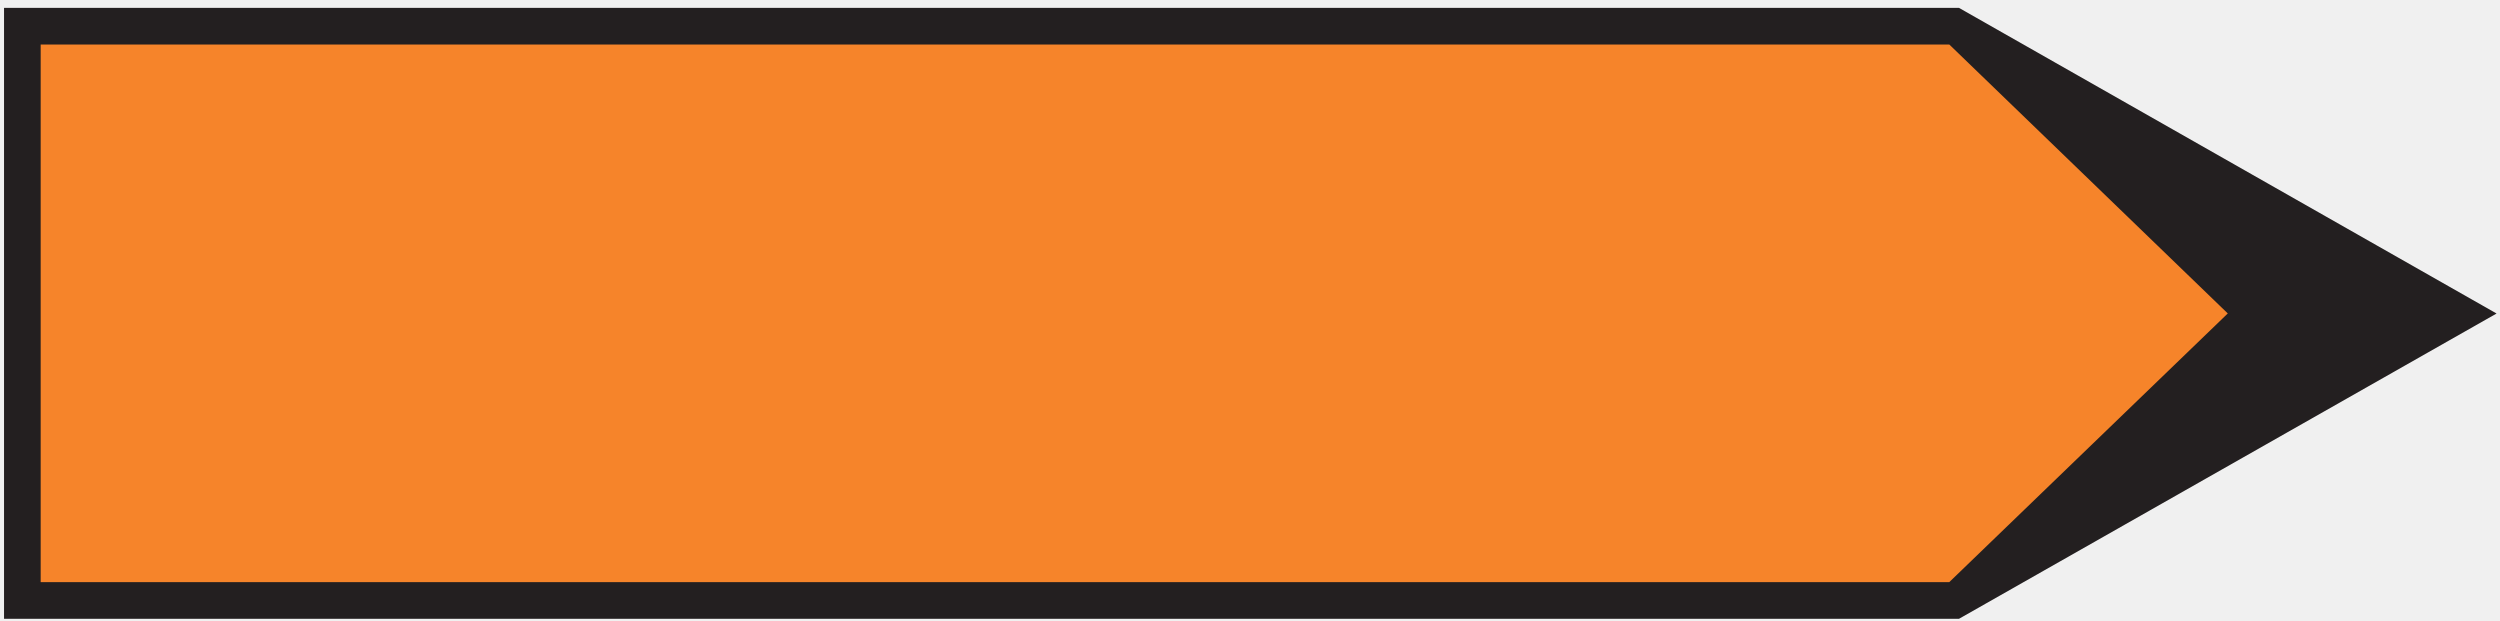
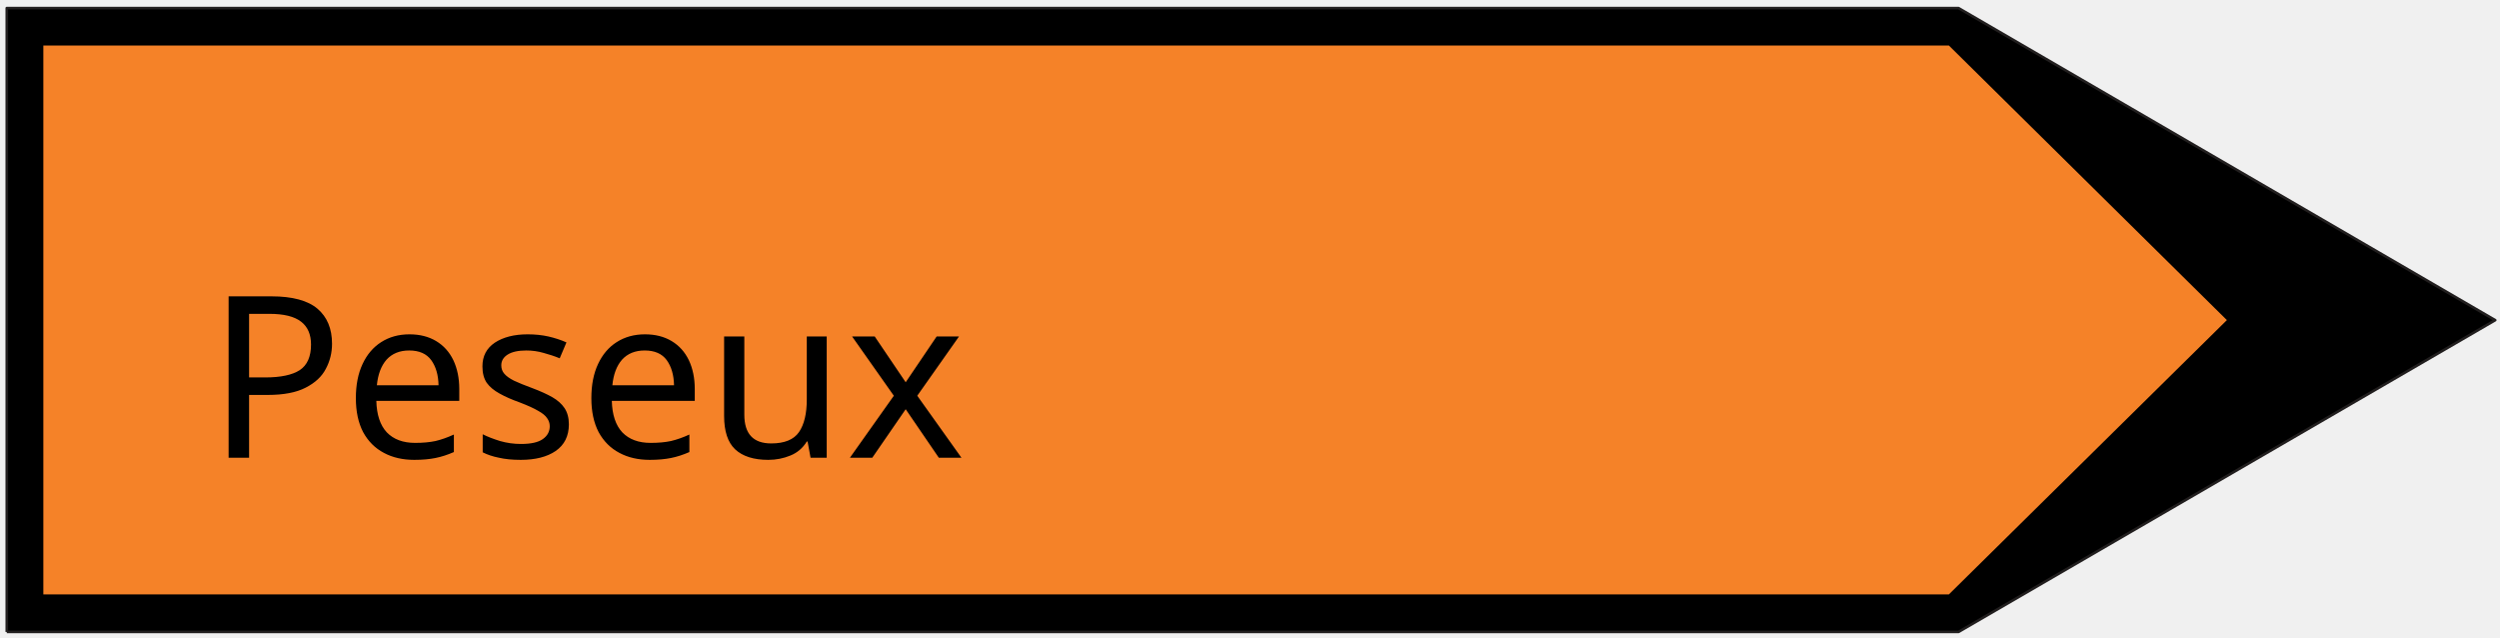
- <svg xmlns="http://www.w3.org/2000/svg" width="145pt" height="36pt" viewBox="0 0 145 36" version="1.1">
-   <g id="surface1">
-     <path style=" stroke:none;fill-rule:nonzero;fill:rgb(13.73%,12.16%,12.549%);fill-opacity:1;" d="M 0.234 35.891 L 113.621 35.891 L 144.801 18.184 L 113.621 0.457 L 0.234 0.457 L 0.234 35.891 " />
-     <path style=" stroke:none;fill-rule:nonzero;fill:rgb(96.375%,51.715%,16.333%);fill-opacity:1;" d="M 2.359 33.762 L 113.059 33.762 L 129.211 18.18 L 113.059 2.582 L 2.359 2.582 L 2.359 33.762 " />
+ <svg xmlns="http://www.w3.org/2000/svg" width="145" height="37" version="1.1" id="svg676">
+   <defs id="defs680" />
+   <g id="g666">
+     <rect fill="#ffffff" opacity="0" id="canvas_background" height="202" width="402" y="-1" x="-1" />
+     <g display="none" overflow="visible" y="0" x="0" height="100%" width="100%" id="canvasGrid">
+       <rect fill="url(#gridpattern)" stroke-width="0" y="0" x="0" height="100%" width="100%" id="rect663" />
+     </g>
  </g>
+   <path stroke="#211e1e" fill="#000000" fill-rule="nonzero" stroke-width="0.151" stroke-linejoin="round" stroke-miterlimit="4" id="svg_51" d="M 0.393,36.651 H 113.64 L 144.782,18.57 113.64,0.469 H 0.393 V 36.651" style="fill:#000000;fill-opacity:1" />
+   <path fill="#f58228" fill-rule="nonzero" id="svg_50" d="M 2.515,34.477 H 113.079 L 129.211,18.566 113.079,2.639 H 2.515 V 34.477" style="fill:#f58228;fill-opacity:1;stroke-width:0.534" />
+   <text xml:space="default" dominant-baseline="middle" text-anchor="left" font-family="sans-serif" font-size="13.104px" id="svg_12-5" y="22" x="12" stroke-width="0" stroke="#000000" fill="#000000" style="fill:#000000;fill-opacity:1">Peseux</text>
</svg>
